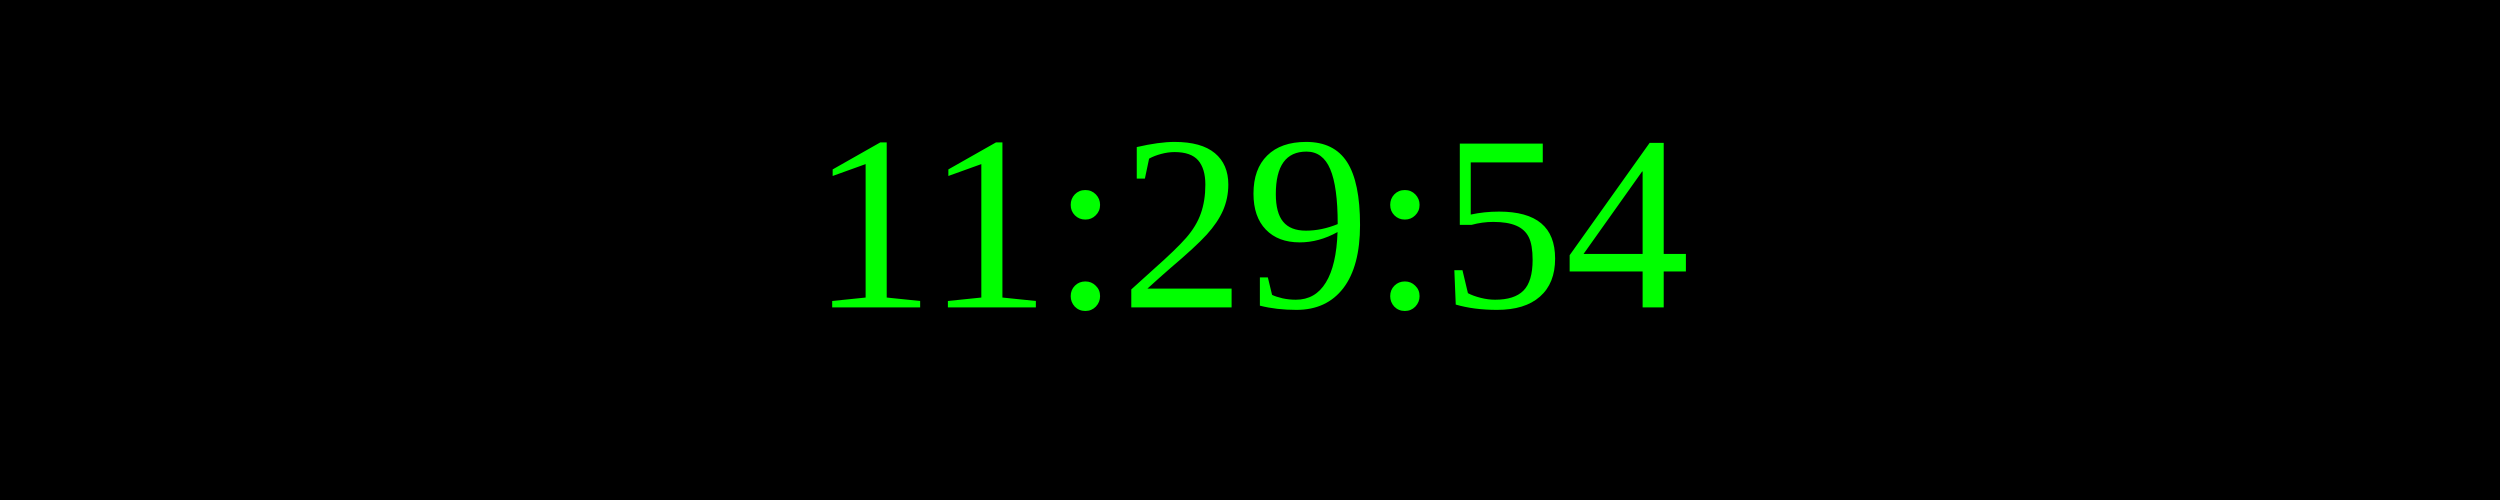
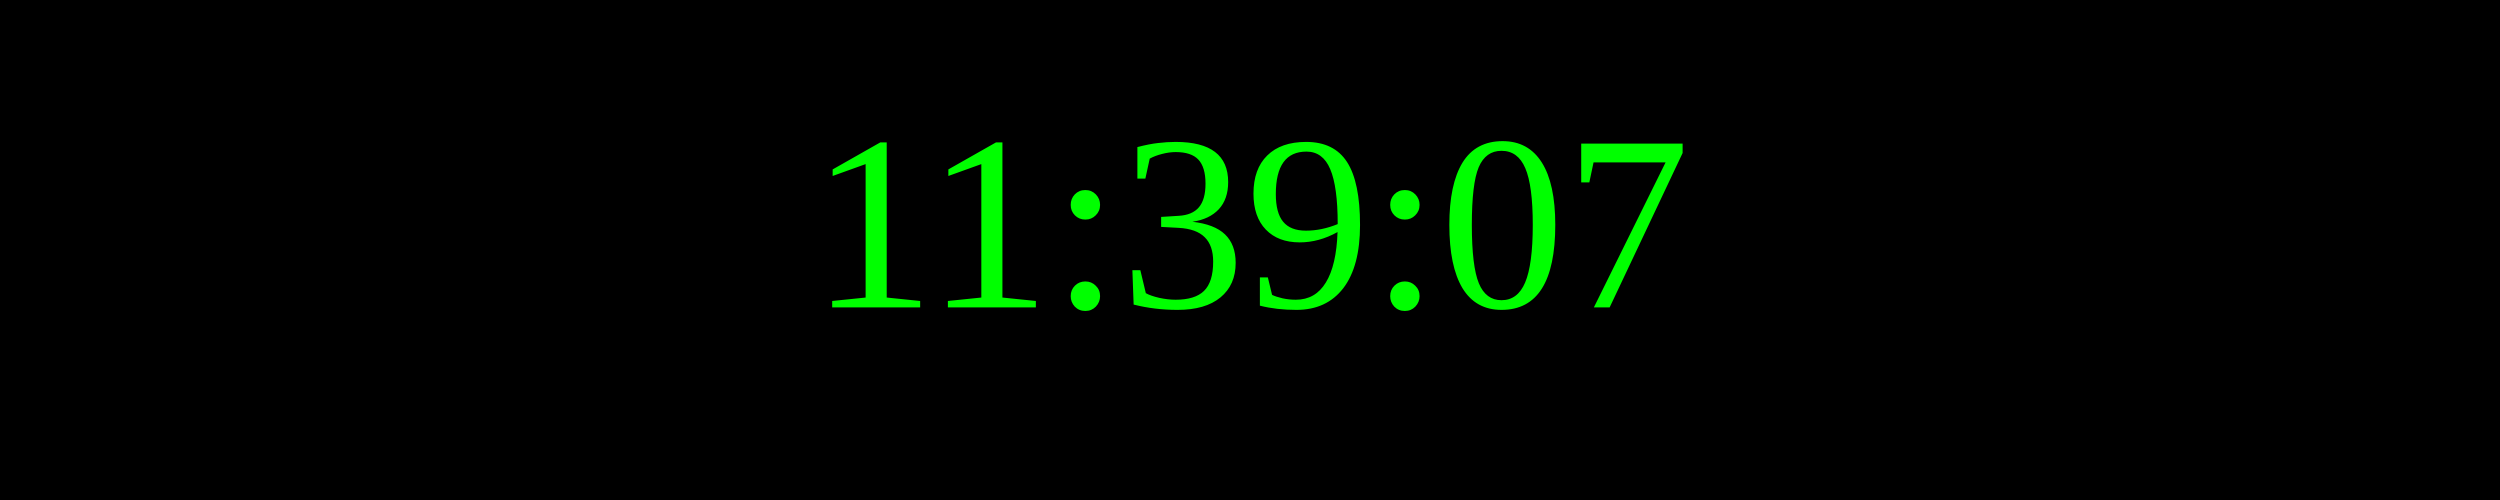
<svg xmlns="http://www.w3.org/2000/svg" width="250" height="50">
  <rect width="100%" height="100%" fill="black" />
  <text x="50%" y="50%" font-size="25" fill="lime" text-anchor="middle" dominant-baseline="middle">
- 11:29:54
+ 11:39:07
</text>
</svg>
